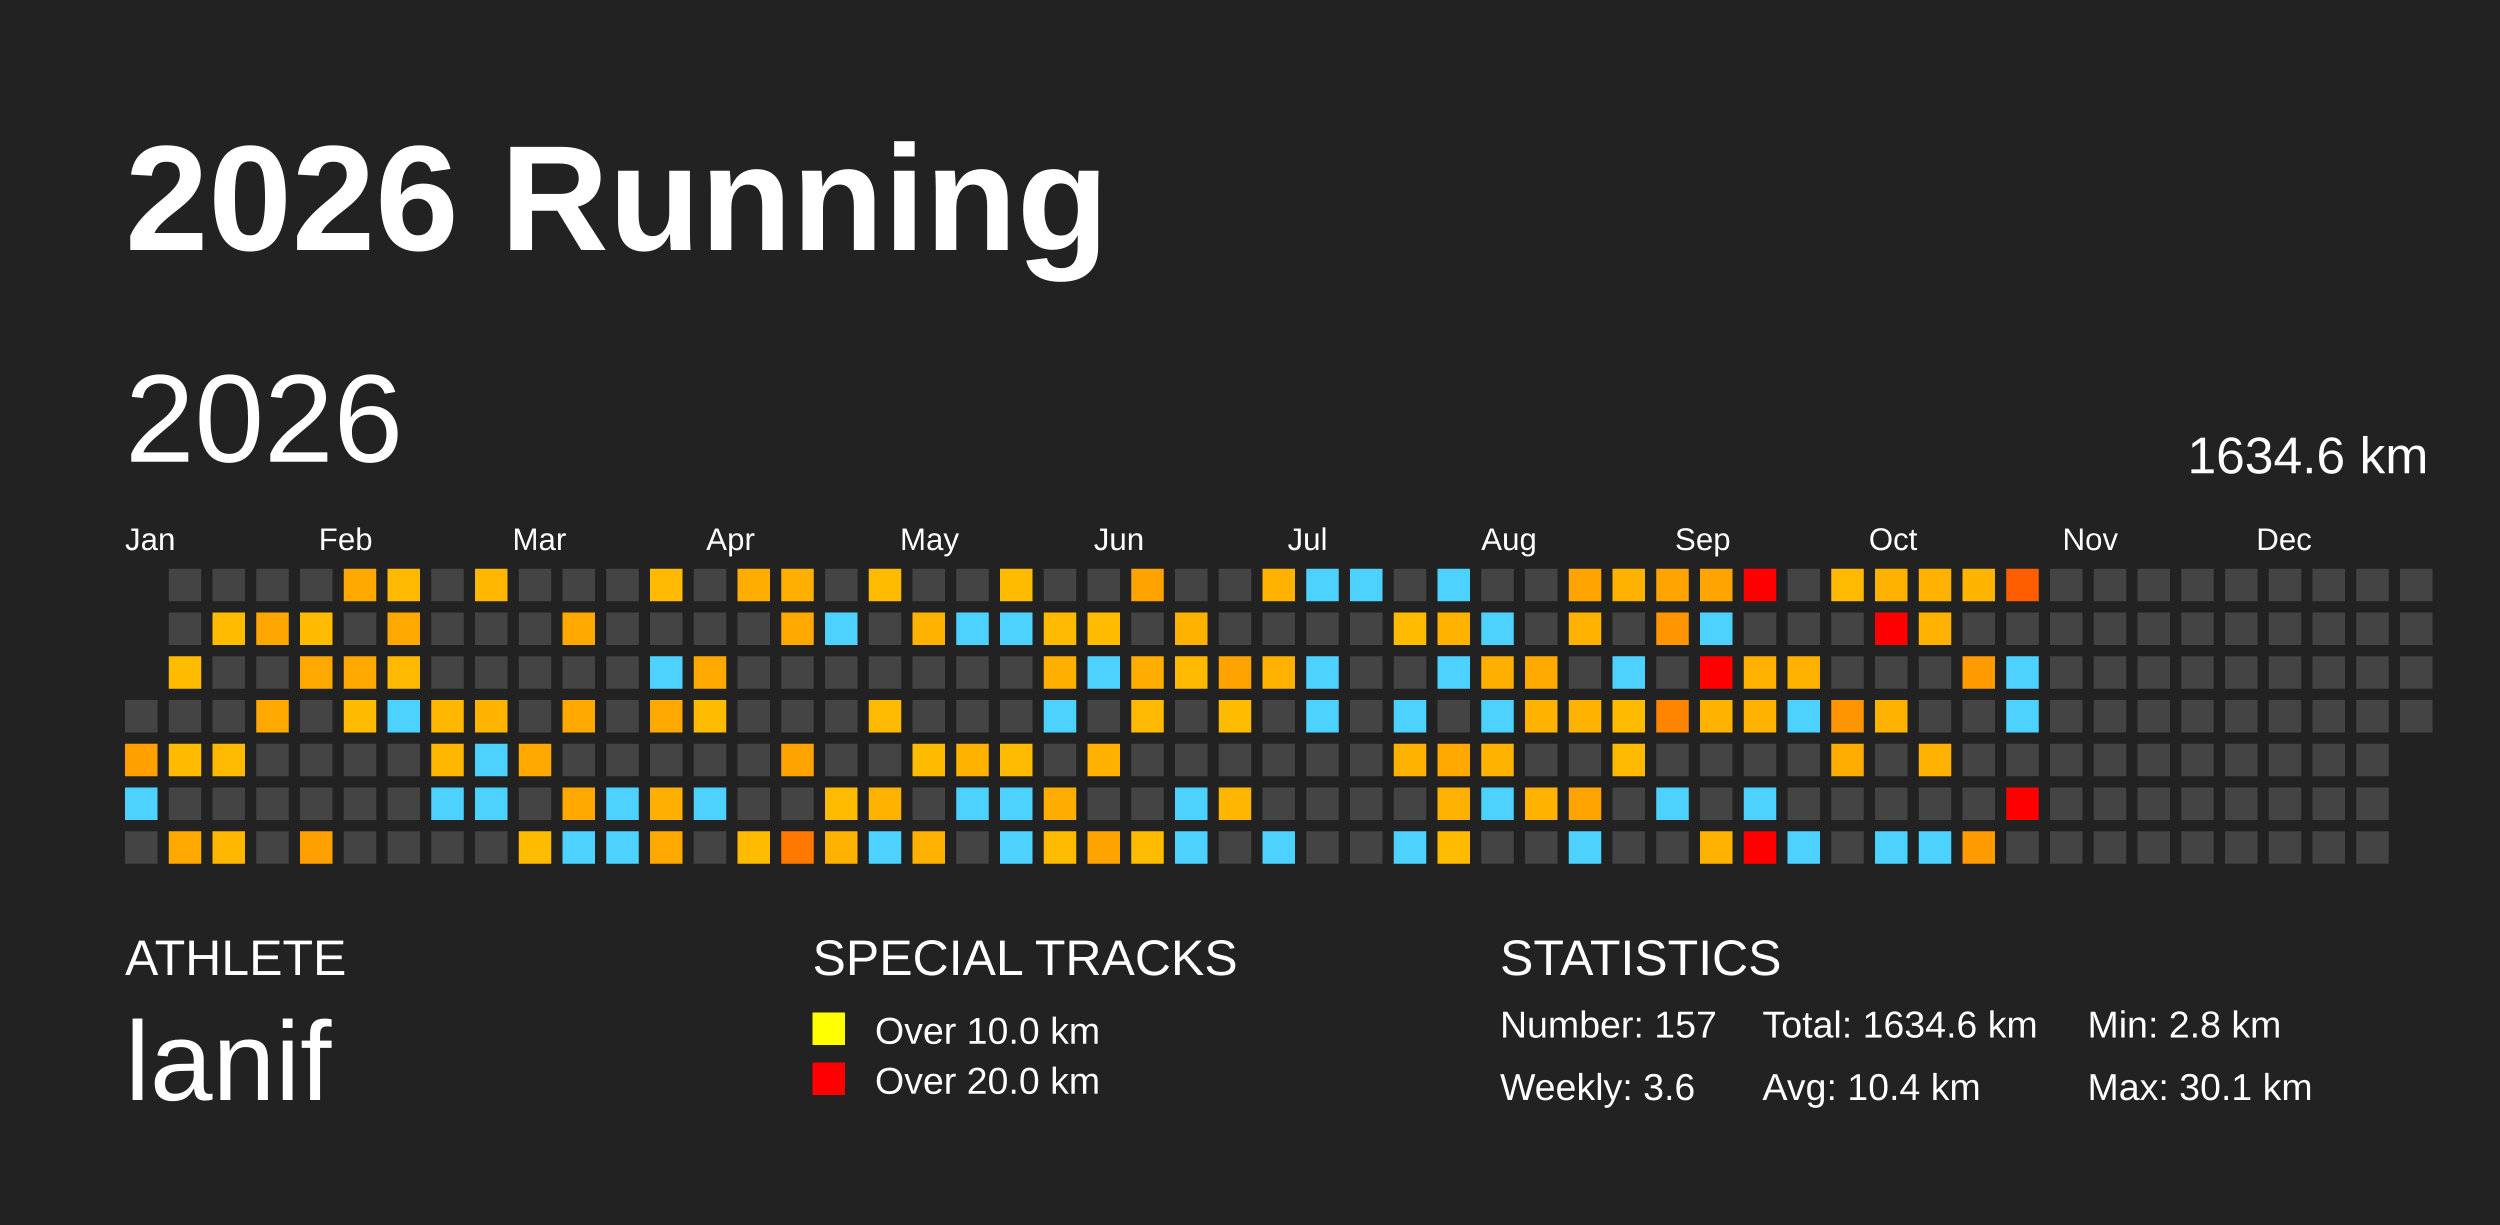
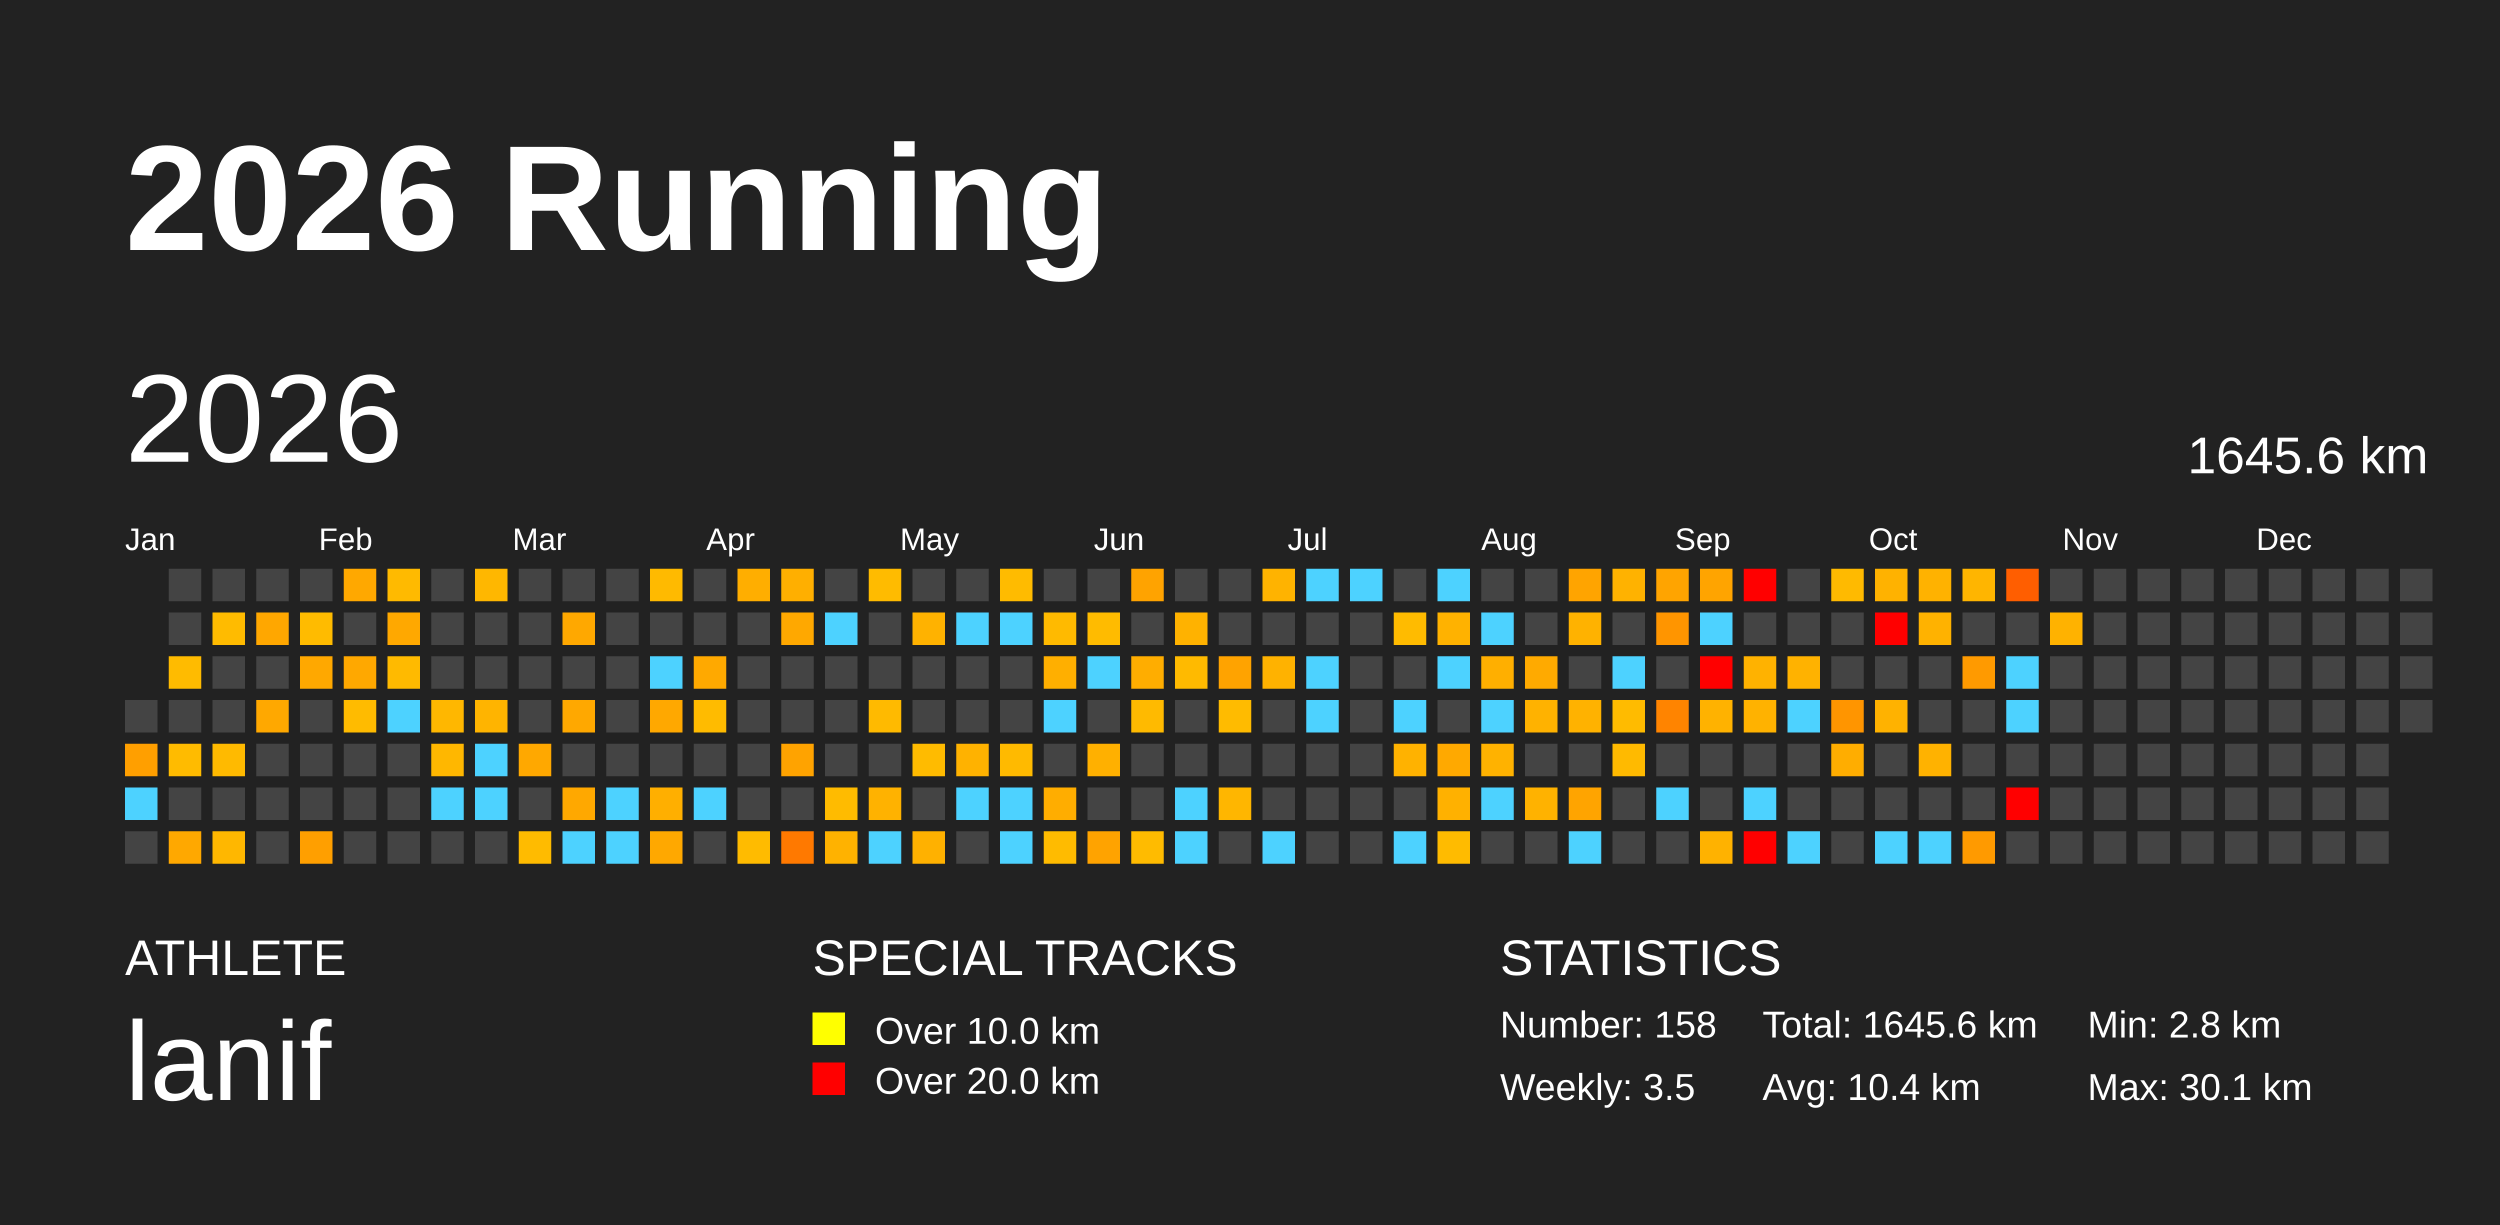
<svg xmlns="http://www.w3.org/2000/svg" baseProfile="full" height="98mm" version="1.1" viewBox="0,0,200,98" width="200mm">
  <defs />
  <rect fill="#222222" height="98" width="200" x="0" y="0" />
  <text fill="#FFFFFF" style="font-size:12px; font-family:Arial; font-weight:bold;" x="10" y="20">2026 Running</text>
  <text fill="#FFFFFF" style="font-size:4px; font-family:Arial" x="10" y="78">ATHLETE</text>
  <text fill="#FFFFFF" style="font-size:9px; font-family:Arial" x="10" y="88">lanif</text>
  <text fill="#FFFFFF" style="font-size:4px; font-family:Arial" x="65" y="78">SPECIAL TRACKS</text>
  <rect fill="yellow" height="2.6" width="2.6" x="65" y="81" />
  <text fill="#FFFFFF" style="font-size:3px; font-family:Arial" x="70" y="83.5">Over 10.0 km</text>
  <rect fill="red" height="2.6" width="2.6" x="65" y="85" />
  <text fill="#FFFFFF" style="font-size:3px; font-family:Arial" x="70" y="87.5">Over 20.0 km</text>
  <text fill="#FFFFFF" style="font-size:4px; font-family:Arial" x="120" y="78">STATISTICS</text>
-   <text fill="#FFFFFF" style="font-size:3px; font-family:Arial" x="120" y="83">Number: 157</text>
-   <text fill="#FFFFFF" style="font-size:3px; font-family:Arial" x="120" y="88">Weekly: 3.6</text>
-   <text fill="#FFFFFF" style="font-size:3px; font-family:Arial" x="141" y="83">Total: 1634.6 km</text>
+   <text fill="#FFFFFF" style="font-size:3px; font-family:Arial" x="120" y="83">Number: 158</text>
+   <text fill="#FFFFFF" style="font-size:3px; font-family:Arial" x="120" y="88">Weekly: 3.5</text>
+   <text fill="#FFFFFF" style="font-size:3px; font-family:Arial" x="141" y="83">Total: 1645.6 km</text>
  <text fill="#FFFFFF" style="font-size:3px; font-family:Arial" x="141" y="88">Avg: 10.4 km</text>
  <text fill="#FFFFFF" style="font-size:3px; font-family:Arial" x="167" y="83">Min: 2.8 km</text>
  <text fill="#FFFFFF" style="font-size:3px; font-family:Arial" x="167" y="88">Max: 30.1 km</text>
  <text dominant-baseline="hanging" fill="#FFFFFF" style="font-size:10.0px; font-family:Arial;" x="10" y="30">2026</text>
-   <text dominant-baseline="hanging" fill="#FFFFFF" style="font-size:4.125px; font-family:Arial;" x="175" y="35">1634.6 km</text>
+   <text dominant-baseline="hanging" fill="#FFFFFF" style="font-size:4.125px; font-family:Arial;" x="175" y="35">1645.6 km</text>
  <text fill="#FFFFFF" style="font-size:2.5px; font-family:Arial" x="10.0" y="44">Jan</text>
  <text fill="#FFFFFF" style="font-size:2.5px; font-family:Arial" x="25.5" y="44">Feb</text>
  <text fill="#FFFFFF" style="font-size:2.5px; font-family:Arial" x="41.0" y="44">Mar</text>
  <text fill="#FFFFFF" style="font-size:2.5px; font-family:Arial" x="56.5" y="44">Apr</text>
  <text fill="#FFFFFF" style="font-size:2.5px; font-family:Arial" x="72.0" y="44">May</text>
  <text fill="#FFFFFF" style="font-size:2.5px; font-family:Arial" x="87.5" y="44">Jun</text>
  <text fill="#FFFFFF" style="font-size:2.5px; font-family:Arial" x="103.0" y="44">Jul</text>
  <text fill="#FFFFFF" style="font-size:2.5px; font-family:Arial" x="118.5" y="44">Aug</text>
  <text fill="#FFFFFF" style="font-size:2.5px; font-family:Arial" x="134.0" y="44">Sep</text>
  <text fill="#FFFFFF" style="font-size:2.5px; font-family:Arial" x="149.5" y="44">Oct</text>
  <text fill="#FFFFFF" style="font-size:2.5px; font-family:Arial" x="165.0" y="44">Nov</text>
  <text fill="#FFFFFF" style="font-size:2.5px; font-family:Arial" x="180.5" y="44">Dec</text>
  <rect fill="#444444" height="2.6" width="2.6" x="10.0" y="56.0" />
  <rect fill="#ff9f00" height="2.6" width="2.6" x="10.0" y="59.5" />
  <rect fill="#4dd2ff" height="2.6" width="2.6" x="10.0" y="63.0" />
  <rect fill="#444444" height="2.6" width="2.6" x="10.0" y="66.5" />
  <rect fill="#444444" height="2.6" width="2.6" x="13.5" y="45.5" />
  <rect fill="#444444" height="2.6" width="2.6" x="13.5" y="49.0" />
  <rect fill="#ffbb00" height="2.6" width="2.6" x="13.5" y="52.5" />
  <rect fill="#444444" height="2.6" width="2.6" x="13.5" y="56.0" />
  <rect fill="#ffbb00" height="2.6" width="2.6" x="13.5" y="59.5" />
  <rect fill="#444444" height="2.6" width="2.6" x="13.5" y="63.0" />
  <rect fill="#ffa800" height="2.6" width="2.6" x="13.5" y="66.5" />
  <rect fill="#444444" height="2.6" width="2.6" x="17.0" y="45.5" />
  <rect fill="#ffbb00" height="2.6" width="2.6" x="17.0" y="49.0" />
  <rect fill="#444444" height="2.6" width="2.6" x="17.0" y="52.5" />
  <rect fill="#444444" height="2.6" width="2.6" x="17.0" y="56.0" />
  <rect fill="#ffba00" height="2.6" width="2.6" x="17.0" y="59.5" />
  <rect fill="#444444" height="2.6" width="2.6" x="17.0" y="63.0" />
  <rect fill="#ffb700" height="2.6" width="2.6" x="17.0" y="66.5" />
  <rect fill="#444444" height="2.6" width="2.6" x="20.5" y="45.5" />
  <rect fill="#ffa700" height="2.6" width="2.6" x="20.5" y="49.0" />
  <rect fill="#444444" height="2.6" width="2.6" x="20.5" y="52.5" />
  <rect fill="#ffa800" height="2.6" width="2.6" x="20.5" y="56.0" />
  <rect fill="#444444" height="2.6" width="2.6" x="20.5" y="59.5" />
  <rect fill="#444444" height="2.6" width="2.6" x="20.5" y="63.0" />
  <rect fill="#444444" height="2.6" width="2.6" x="20.5" y="66.5" />
  <rect fill="#444444" height="2.6" width="2.6" x="24.0" y="45.5" />
  <rect fill="#ffbb00" height="2.6" width="2.6" x="24.0" y="49.0" />
  <rect fill="#ffa800" height="2.6" width="2.6" x="24.0" y="52.5" />
  <rect fill="#444444" height="2.6" width="2.6" x="24.0" y="56.0" />
  <rect fill="#444444" height="2.6" width="2.6" x="24.0" y="59.5" />
  <rect fill="#444444" height="2.6" width="2.6" x="24.0" y="63.0" />
  <rect fill="#ff9f00" height="2.6" width="2.6" x="24.0" y="66.5" />
  <rect fill="#ffa800" height="2.6" width="2.6" x="27.5" y="45.5" />
  <rect fill="#444444" height="2.6" width="2.6" x="27.5" y="49.0" />
  <rect fill="#ffa800" height="2.6" width="2.6" x="27.5" y="52.5" />
  <rect fill="#ffbb00" height="2.6" width="2.6" x="27.5" y="56.0" />
  <rect fill="#444444" height="2.6" width="2.6" x="27.5" y="59.5" />
  <rect fill="#444444" height="2.6" width="2.6" x="27.5" y="63.0" />
  <rect fill="#444444" height="2.6" width="2.6" x="27.5" y="66.5" />
  <rect fill="#ffba00" height="2.6" width="2.6" x="31.0" y="45.5" />
  <rect fill="#ffa800" height="2.6" width="2.6" x="31.0" y="49.0" />
  <rect fill="#ffba00" height="2.6" width="2.6" x="31.0" y="52.5" />
  <rect fill="#4dd2ff" height="2.6" width="2.6" x="31.0" y="56.0" />
  <rect fill="#444444" height="2.6" width="2.6" x="31.0" y="59.5" />
  <rect fill="#444444" height="2.6" width="2.6" x="31.0" y="63.0" />
  <rect fill="#444444" height="2.6" width="2.6" x="31.0" y="66.5" />
  <rect fill="#444444" height="2.6" width="2.6" x="34.5" y="45.5" />
  <rect fill="#444444" height="2.6" width="2.6" x="34.5" y="49.0" />
  <rect fill="#444444" height="2.6" width="2.6" x="34.5" y="52.5" />
  <rect fill="#ffb700" height="2.6" width="2.6" x="34.5" y="56.0" />
  <rect fill="#ffb700" height="2.6" width="2.6" x="34.5" y="59.5" />
  <rect fill="#4dd2ff" height="2.6" width="2.6" x="34.5" y="63.0" />
  <rect fill="#444444" height="2.6" width="2.6" x="34.5" y="66.5" />
  <rect fill="#ffb700" height="2.6" width="2.6" x="38.0" y="45.5" />
  <rect fill="#444444" height="2.6" width="2.6" x="38.0" y="49.0" />
  <rect fill="#444444" height="2.6" width="2.6" x="38.0" y="52.5" />
  <rect fill="#ffb400" height="2.6" width="2.6" x="38.0" y="56.0" />
  <rect fill="#4dd2ff" height="2.6" width="2.6" x="38.0" y="59.5" />
  <rect fill="#4dd2ff" height="2.6" width="2.6" x="38.0" y="63.0" />
  <rect fill="#444444" height="2.6" width="2.6" x="38.0" y="66.5" />
  <rect fill="#444444" height="2.6" width="2.6" x="41.5" y="45.5" />
  <rect fill="#444444" height="2.6" width="2.6" x="41.5" y="49.0" />
  <rect fill="#444444" height="2.6" width="2.6" x="41.5" y="52.5" />
  <rect fill="#444444" height="2.6" width="2.6" x="41.5" y="56.0" />
  <rect fill="#ffa800" height="2.6" width="2.6" x="41.5" y="59.5" />
  <rect fill="#444444" height="2.6" width="2.6" x="41.5" y="63.0" />
  <rect fill="#ffbb00" height="2.6" width="2.6" x="41.5" y="66.5" />
  <rect fill="#444444" height="2.6" width="2.6" x="45.0" y="45.5" />
  <rect fill="#ffa800" height="2.6" width="2.6" x="45.0" y="49.0" />
  <rect fill="#444444" height="2.6" width="2.6" x="45.0" y="52.5" />
  <rect fill="#ffa800" height="2.6" width="2.6" x="45.0" y="56.0" />
  <rect fill="#444444" height="2.6" width="2.6" x="45.0" y="59.5" />
  <rect fill="#ffa800" height="2.6" width="2.6" x="45.0" y="63.0" />
  <rect fill="#4dd2ff" height="2.6" width="2.6" x="45.0" y="66.5" />
  <rect fill="#444444" height="2.6" width="2.6" x="48.5" y="45.5" />
  <rect fill="#444444" height="2.6" width="2.6" x="48.5" y="49.0" />
  <rect fill="#444444" height="2.6" width="2.6" x="48.5" y="52.5" />
  <rect fill="#444444" height="2.6" width="2.6" x="48.5" y="56.0" />
  <rect fill="#444444" height="2.6" width="2.6" x="48.5" y="59.5" />
  <rect fill="#4dd2ff" height="2.6" width="2.6" x="48.5" y="63.0" />
  <rect fill="#4dd2ff" height="2.6" width="2.6" x="48.5" y="66.5" />
  <rect fill="#ffba00" height="2.6" width="2.6" x="52.0" y="45.5" />
  <rect fill="#444444" height="2.6" width="2.6" x="52.0" y="49.0" />
  <rect fill="#4dd2ff" height="2.6" width="2.6" x="52.0" y="52.5" />
  <rect fill="#ffa800" height="2.6" width="2.6" x="52.0" y="56.0" />
  <rect fill="#444444" height="2.6" width="2.6" x="52.0" y="59.5" />
  <rect fill="#ffaf00" height="2.6" width="2.6" x="52.0" y="63.0" />
  <rect fill="#ffa800" height="2.6" width="2.6" x="52.0" y="66.5" />
  <rect fill="#444444" height="2.6" width="2.6" x="55.5" y="45.5" />
  <rect fill="#444444" height="2.6" width="2.6" x="55.5" y="49.0" />
  <rect fill="#ffa900" height="2.6" width="2.6" x="55.5" y="52.5" />
  <rect fill="#ffbb00" height="2.6" width="2.6" x="55.5" y="56.0" />
  <rect fill="#444444" height="2.6" width="2.6" x="55.5" y="59.5" />
  <rect fill="#4dd2ff" height="2.6" width="2.6" x="55.5" y="63.0" />
  <rect fill="#444444" height="2.6" width="2.6" x="55.5" y="66.5" />
  <rect fill="#ffae00" height="2.6" width="2.6" x="59.0" y="45.5" />
  <rect fill="#444444" height="2.6" width="2.6" x="59.0" y="49.0" />
  <rect fill="#444444" height="2.6" width="2.6" x="59.0" y="52.5" />
  <rect fill="#444444" height="2.6" width="2.6" x="59.0" y="56.0" />
  <rect fill="#444444" height="2.6" width="2.6" x="59.0" y="59.5" />
  <rect fill="#444444" height="2.6" width="2.6" x="59.0" y="63.0" />
  <rect fill="#ffbb00" height="2.6" width="2.6" x="59.0" y="66.5" />
  <rect fill="#ffaf00" height="2.6" width="2.6" x="62.5" y="45.5" />
  <rect fill="#ffa800" height="2.6" width="2.6" x="62.5" y="49.0" />
  <rect fill="#444444" height="2.6" width="2.6" x="62.5" y="52.5" />
  <rect fill="#444444" height="2.6" width="2.6" x="62.5" y="56.0" />
  <rect fill="#ffa300" height="2.6" width="2.6" x="62.5" y="59.5" />
  <rect fill="#444444" height="2.6" width="2.6" x="62.5" y="63.0" />
  <rect fill="#ff7900" height="2.6" width="2.6" x="62.5" y="66.5" />
  <rect fill="#444444" height="2.6" width="2.6" x="66.0" y="45.5" />
  <rect fill="#4dd2ff" height="2.6" width="2.6" x="66.0" y="49.0" />
  <rect fill="#444444" height="2.6" width="2.6" x="66.0" y="52.5" />
  <rect fill="#444444" height="2.6" width="2.6" x="66.0" y="56.0" />
  <rect fill="#444444" height="2.6" width="2.6" x="66.0" y="59.5" />
  <rect fill="#ffbb00" height="2.6" width="2.6" x="66.0" y="63.0" />
  <rect fill="#ffb200" height="2.6" width="2.6" x="66.0" y="66.5" />
  <rect fill="#ffbb00" height="2.6" width="2.6" x="69.5" y="45.5" />
  <rect fill="#444444" height="2.6" width="2.6" x="69.5" y="49.0" />
  <rect fill="#444444" height="2.6" width="2.6" x="69.5" y="52.5" />
  <rect fill="#ffba00" height="2.6" width="2.6" x="69.5" y="56.0" />
  <rect fill="#444444" height="2.6" width="2.6" x="69.5" y="59.5" />
  <rect fill="#ffb200" height="2.6" width="2.6" x="69.5" y="63.0" />
  <rect fill="#4dd2ff" height="2.6" width="2.6" x="69.5" y="66.5" />
  <rect fill="#444444" height="2.6" width="2.6" x="73.0" y="45.5" />
  <rect fill="#ffb200" height="2.6" width="2.6" x="73.0" y="49.0" />
  <rect fill="#444444" height="2.6" width="2.6" x="73.0" y="52.5" />
  <rect fill="#444444" height="2.6" width="2.6" x="73.0" y="56.0" />
  <rect fill="#ffbb00" height="2.6" width="2.6" x="73.0" y="59.5" />
  <rect fill="#444444" height="2.6" width="2.6" x="73.0" y="63.0" />
  <rect fill="#ffb100" height="2.6" width="2.6" x="73.0" y="66.5" />
  <rect fill="#444444" height="2.6" width="2.6" x="76.5" y="45.5" />
  <rect fill="#4dd2ff" height="2.6" width="2.6" x="76.5" y="49.0" />
  <rect fill="#444444" height="2.6" width="2.6" x="76.5" y="52.5" />
  <rect fill="#444444" height="2.6" width="2.6" x="76.5" y="56.0" />
  <rect fill="#ffb200" height="2.6" width="2.6" x="76.5" y="59.5" />
  <rect fill="#4dd2ff" height="2.6" width="2.6" x="76.5" y="63.0" />
  <rect fill="#444444" height="2.6" width="2.6" x="76.5" y="66.5" />
  <rect fill="#ffbb00" height="2.6" width="2.6" x="80.0" y="45.5" />
  <rect fill="#4dd2ff" height="2.6" width="2.6" x="80.0" y="49.0" />
  <rect fill="#444444" height="2.6" width="2.6" x="80.0" y="52.5" />
  <rect fill="#444444" height="2.6" width="2.6" x="80.0" y="56.0" />
  <rect fill="#ffba00" height="2.6" width="2.6" x="80.0" y="59.5" />
  <rect fill="#4dd2ff" height="2.6" width="2.6" x="80.0" y="63.0" />
  <rect fill="#4dd2ff" height="2.6" width="2.6" x="80.0" y="66.5" />
  <rect fill="#444444" height="2.6" width="2.6" x="83.5" y="45.5" />
  <rect fill="#ffba00" height="2.6" width="2.6" x="83.5" y="49.0" />
  <rect fill="#ffaf00" height="2.6" width="2.6" x="83.5" y="52.5" />
  <rect fill="#4dd2ff" height="2.6" width="2.6" x="83.5" y="56.0" />
  <rect fill="#444444" height="2.6" width="2.6" x="83.5" y="59.5" />
  <rect fill="#ffad00" height="2.6" width="2.6" x="83.5" y="63.0" />
  <rect fill="#ffbb00" height="2.6" width="2.6" x="83.5" y="66.5" />
  <rect fill="#444444" height="2.6" width="2.6" x="87.0" y="45.5" />
  <rect fill="#ffbb00" height="2.6" width="2.6" x="87.0" y="49.0" />
  <rect fill="#4dd2ff" height="2.6" width="2.6" x="87.0" y="52.5" />
  <rect fill="#444444" height="2.6" width="2.6" x="87.0" y="56.0" />
  <rect fill="#ffb000" height="2.6" width="2.6" x="87.0" y="59.5" />
  <rect fill="#444444" height="2.6" width="2.6" x="87.0" y="63.0" />
  <rect fill="#ffa300" height="2.6" width="2.6" x="87.0" y="66.5" />
  <rect fill="#ffa300" height="2.6" width="2.6" x="90.5" y="45.5" />
  <rect fill="#444444" height="2.6" width="2.6" x="90.5" y="49.0" />
  <rect fill="#ffad00" height="2.6" width="2.6" x="90.5" y="52.5" />
  <rect fill="#ffba00" height="2.6" width="2.6" x="90.5" y="56.0" />
  <rect fill="#444444" height="2.6" width="2.6" x="90.5" y="59.5" />
  <rect fill="#444444" height="2.6" width="2.6" x="90.5" y="63.0" />
  <rect fill="#ffbb00" height="2.6" width="2.6" x="90.5" y="66.5" />
  <rect fill="#444444" height="2.6" width="2.6" x="94.0" y="45.5" />
  <rect fill="#ffb200" height="2.6" width="2.6" x="94.0" y="49.0" />
  <rect fill="#ffba00" height="2.6" width="2.6" x="94.0" y="52.5" />
  <rect fill="#444444" height="2.6" width="2.6" x="94.0" y="56.0" />
  <rect fill="#444444" height="2.6" width="2.6" x="94.0" y="59.5" />
  <rect fill="#4dd2ff" height="2.6" width="2.6" x="94.0" y="63.0" />
  <rect fill="#4dd2ff" height="2.6" width="2.6" x="94.0" y="66.5" />
  <rect fill="#444444" height="2.6" width="2.6" x="97.5" y="45.5" />
  <rect fill="#444444" height="2.6" width="2.6" x="97.5" y="49.0" />
  <rect fill="#ffa300" height="2.6" width="2.6" x="97.5" y="52.5" />
  <rect fill="#ffbb00" height="2.6" width="2.6" x="97.5" y="56.0" />
  <rect fill="#444444" height="2.6" width="2.6" x="97.5" y="59.5" />
  <rect fill="#ffb600" height="2.6" width="2.6" x="97.5" y="63.0" />
  <rect fill="#444444" height="2.6" width="2.6" x="97.5" y="66.5" />
  <rect fill="#ffb300" height="2.6" width="2.6" x="101.0" y="45.5" />
  <rect fill="#444444" height="2.6" width="2.6" x="101.0" y="49.0" />
  <rect fill="#ffb200" height="2.6" width="2.6" x="101.0" y="52.5" />
  <rect fill="#444444" height="2.6" width="2.6" x="101.0" y="56.0" />
  <rect fill="#444444" height="2.6" width="2.6" x="101.0" y="59.5" />
  <rect fill="#444444" height="2.6" width="2.6" x="101.0" y="63.0" />
  <rect fill="#4dd2ff" height="2.6" width="2.6" x="101.0" y="66.5" />
  <rect fill="#4dd2ff" height="2.6" width="2.6" x="104.5" y="45.5" />
  <rect fill="#444444" height="2.6" width="2.6" x="104.5" y="49.0" />
  <rect fill="#4dd2ff" height="2.6" width="2.6" x="104.5" y="52.5" />
  <rect fill="#4dd2ff" height="2.6" width="2.6" x="104.5" y="56.0" />
  <rect fill="#444444" height="2.6" width="2.6" x="104.5" y="59.5" />
  <rect fill="#444444" height="2.6" width="2.6" x="104.5" y="63.0" />
  <rect fill="#444444" height="2.6" width="2.6" x="104.5" y="66.5" />
  <rect fill="#4dd2ff" height="2.6" width="2.6" x="108.0" y="45.5" />
  <rect fill="#444444" height="2.6" width="2.6" x="108.0" y="49.0" />
  <rect fill="#444444" height="2.6" width="2.6" x="108.0" y="52.5" />
  <rect fill="#444444" height="2.6" width="2.6" x="108.0" y="56.0" />
  <rect fill="#444444" height="2.6" width="2.6" x="108.0" y="59.5" />
  <rect fill="#444444" height="2.6" width="2.6" x="108.0" y="63.0" />
  <rect fill="#444444" height="2.6" width="2.6" x="108.0" y="66.5" />
  <rect fill="#444444" height="2.6" width="2.6" x="111.5" y="45.5" />
  <rect fill="#ffbb00" height="2.6" width="2.6" x="111.5" y="49.0" />
  <rect fill="#444444" height="2.6" width="2.6" x="111.5" y="52.5" />
  <rect fill="#4dd2ff" height="2.6" width="2.6" x="111.5" y="56.0" />
  <rect fill="#ffb200" height="2.6" width="2.6" x="111.5" y="59.5" />
  <rect fill="#444444" height="2.6" width="2.6" x="111.5" y="63.0" />
  <rect fill="#4dd2ff" height="2.6" width="2.6" x="111.5" y="66.5" />
  <rect fill="#4dd2ff" height="2.6" width="2.6" x="115.0" y="45.5" />
  <rect fill="#ffb200" height="2.6" width="2.6" x="115.0" y="49.0" />
  <rect fill="#4dd2ff" height="2.6" width="2.6" x="115.0" y="52.5" />
  <rect fill="#444444" height="2.6" width="2.6" x="115.0" y="56.0" />
  <rect fill="#ffa900" height="2.6" width="2.6" x="115.0" y="59.5" />
  <rect fill="#ffb100" height="2.6" width="2.6" x="115.0" y="63.0" />
  <rect fill="#ffbb00" height="2.6" width="2.6" x="115.0" y="66.5" />
  <rect fill="#444444" height="2.6" width="2.6" x="118.5" y="45.5" />
  <rect fill="#4dd2ff" height="2.6" width="2.6" x="118.5" y="49.0" />
  <rect fill="#ffaf00" height="2.6" width="2.6" x="118.5" y="52.5" />
  <rect fill="#4dd2ff" height="2.6" width="2.6" x="118.5" y="56.0" />
  <rect fill="#ffb200" height="2.6" width="2.6" x="118.5" y="59.5" />
  <rect fill="#4dd2ff" height="2.6" width="2.6" x="118.5" y="63.0" />
  <rect fill="#444444" height="2.6" width="2.6" x="118.5" y="66.5" />
  <rect fill="#444444" height="2.6" width="2.6" x="122.0" y="45.5" />
  <rect fill="#444444" height="2.6" width="2.6" x="122.0" y="49.0" />
  <rect fill="#ffaa00" height="2.6" width="2.6" x="122.0" y="52.5" />
  <rect fill="#ffb200" height="2.6" width="2.6" x="122.0" y="56.0" />
  <rect fill="#444444" height="2.6" width="2.6" x="122.0" y="59.5" />
  <rect fill="#ffb200" height="2.6" width="2.6" x="122.0" y="63.0" />
  <rect fill="#444444" height="2.6" width="2.6" x="122.0" y="66.5" />
  <rect fill="#ffa400" height="2.6" width="2.6" x="125.5" y="45.5" />
  <rect fill="#ffb200" height="2.6" width="2.6" x="125.5" y="49.0" />
  <rect fill="#444444" height="2.6" width="2.6" x="125.5" y="52.5" />
  <rect fill="#ffb200" height="2.6" width="2.6" x="125.5" y="56.0" />
  <rect fill="#444444" height="2.6" width="2.6" x="125.5" y="59.5" />
  <rect fill="#ffa400" height="2.6" width="2.6" x="125.5" y="63.0" />
  <rect fill="#4dd2ff" height="2.6" width="2.6" x="125.5" y="66.5" />
  <rect fill="#ffb200" height="2.6" width="2.6" x="129.0" y="45.5" />
  <rect fill="#444444" height="2.6" width="2.6" x="129.0" y="49.0" />
  <rect fill="#4dd2ff" height="2.6" width="2.6" x="129.0" y="52.5" />
  <rect fill="#ffbb00" height="2.6" width="2.6" x="129.0" y="56.0" />
  <rect fill="#ffba00" height="2.6" width="2.6" x="129.0" y="59.5" />
  <rect fill="#444444" height="2.6" width="2.6" x="129.0" y="63.0" />
  <rect fill="#444444" height="2.6" width="2.6" x="129.0" y="66.5" />
  <rect fill="#ffa400" height="2.6" width="2.6" x="132.5" y="45.5" />
  <rect fill="#ff9500" height="2.6" width="2.6" x="132.5" y="49.0" />
  <rect fill="#444444" height="2.6" width="2.6" x="132.5" y="52.5" />
  <rect fill="#ff8400" height="2.6" width="2.6" x="132.5" y="56.0" />
  <rect fill="#444444" height="2.6" width="2.6" x="132.5" y="59.5" />
  <rect fill="#4dd2ff" height="2.6" width="2.6" x="132.5" y="63.0" />
  <rect fill="#444444" height="2.6" width="2.6" x="132.5" y="66.5" />
  <rect fill="#ffa400" height="2.6" width="2.6" x="136.0" y="45.5" />
  <rect fill="#4dd2ff" height="2.6" width="2.6" x="136.0" y="49.0" />
  <rect fill="red" height="2.6" width="2.6" x="136.0" y="52.5" />
  <rect fill="#ffb200" height="2.6" width="2.6" x="136.0" y="56.0" />
  <rect fill="#444444" height="2.6" width="2.6" x="136.0" y="59.5" />
  <rect fill="#444444" height="2.6" width="2.6" x="136.0" y="63.0" />
  <rect fill="#ffb200" height="2.6" width="2.6" x="136.0" y="66.5" />
  <rect fill="red" height="2.6" width="2.6" x="139.5" y="45.5" />
  <rect fill="#444444" height="2.6" width="2.6" x="139.5" y="49.0" />
  <rect fill="#ffb200" height="2.6" width="2.6" x="139.5" y="52.5" />
  <rect fill="#ffb200" height="2.6" width="2.6" x="139.5" y="56.0" />
  <rect fill="#444444" height="2.6" width="2.6" x="139.5" y="59.5" />
  <rect fill="#4dd2ff" height="2.6" width="2.6" x="139.5" y="63.0" />
  <rect fill="red" height="2.6" width="2.6" x="139.5" y="66.5" />
  <rect fill="#444444" height="2.6" width="2.6" x="143.0" y="45.5" />
  <rect fill="#444444" height="2.6" width="2.6" x="143.0" y="49.0" />
  <rect fill="#ffb200" height="2.6" width="2.6" x="143.0" y="52.5" />
  <rect fill="#4dd2ff" height="2.6" width="2.6" x="143.0" y="56.0" />
  <rect fill="#444444" height="2.6" width="2.6" x="143.0" y="59.5" />
  <rect fill="#444444" height="2.6" width="2.6" x="143.0" y="63.0" />
  <rect fill="#4dd2ff" height="2.6" width="2.6" x="143.0" y="66.5" />
  <rect fill="#ffba00" height="2.6" width="2.6" x="146.5" y="45.5" />
  <rect fill="#444444" height="2.6" width="2.6" x="146.5" y="49.0" />
  <rect fill="#444444" height="2.6" width="2.6" x="146.5" y="52.5" />
  <rect fill="#ff9500" height="2.6" width="2.6" x="146.5" y="56.0" />
  <rect fill="#ffad00" height="2.6" width="2.6" x="146.5" y="59.5" />
  <rect fill="#444444" height="2.6" width="2.6" x="146.5" y="63.0" />
  <rect fill="#444444" height="2.6" width="2.6" x="146.5" y="66.5" />
  <rect fill="#ffb200" height="2.6" width="2.6" x="150.0" y="45.5" />
  <rect fill="red" height="2.6" width="2.6" x="150.0" y="49.0" />
  <rect fill="#444444" height="2.6" width="2.6" x="150.0" y="52.5" />
  <rect fill="#ffb200" height="2.6" width="2.6" x="150.0" y="56.0" />
  <rect fill="#444444" height="2.6" width="2.6" x="150.0" y="59.5" />
  <rect fill="#444444" height="2.6" width="2.6" x="150.0" y="63.0" />
  <rect fill="#4dd2ff" height="2.6" width="2.6" x="150.0" y="66.5" />
  <rect fill="#ffb200" height="2.6" width="2.6" x="153.5" y="45.5" />
  <rect fill="#ffb200" height="2.6" width="2.6" x="153.5" y="49.0" />
  <rect fill="#444444" height="2.6" width="2.6" x="153.5" y="52.5" />
  <rect fill="#444444" height="2.6" width="2.6" x="153.5" y="56.0" />
  <rect fill="#ffb200" height="2.6" width="2.6" x="153.5" y="59.5" />
  <rect fill="#444444" height="2.6" width="2.6" x="153.5" y="63.0" />
  <rect fill="#4dd2ff" height="2.6" width="2.6" x="153.5" y="66.5" />
  <rect fill="#ffb500" height="2.6" width="2.6" x="157.0" y="45.5" />
  <rect fill="#444444" height="2.6" width="2.6" x="157.0" y="49.0" />
  <rect fill="#ff9a00" height="2.6" width="2.6" x="157.0" y="52.5" />
  <rect fill="#444444" height="2.6" width="2.6" x="157.0" y="56.0" />
  <rect fill="#444444" height="2.6" width="2.6" x="157.0" y="59.5" />
  <rect fill="#444444" height="2.6" width="2.6" x="157.0" y="63.0" />
  <rect fill="#ff9a00" height="2.6" width="2.6" x="157.0" y="66.5" />
  <rect fill="#ff5e00" height="2.6" width="2.6" x="160.5" y="45.5" />
  <rect fill="#444444" height="2.6" width="2.6" x="160.5" y="49.0" />
  <rect fill="#4dd2ff" height="2.6" width="2.6" x="160.5" y="52.5" />
  <rect fill="#4dd2ff" height="2.6" width="2.6" x="160.5" y="56.0" />
  <rect fill="#444444" height="2.6" width="2.6" x="160.5" y="59.5" />
  <rect fill="red" height="2.6" width="2.6" x="160.5" y="63.0" />
  <rect fill="#444444" height="2.6" width="2.6" x="160.5" y="66.5" />
  <rect fill="#444444" height="2.6" width="2.6" x="164.0" y="45.5" />
-   <rect fill="#444444" height="2.6" width="2.6" x="164.0" y="49.0" />
+   <rect fill="#ffb200" height="2.6" width="2.6" x="164.0" y="49.0" />
  <rect fill="#444444" height="2.6" width="2.6" x="164.0" y="52.5" />
  <rect fill="#444444" height="2.6" width="2.6" x="164.0" y="56.0" />
  <rect fill="#444444" height="2.6" width="2.6" x="164.0" y="59.5" />
  <rect fill="#444444" height="2.6" width="2.6" x="164.0" y="63.0" />
  <rect fill="#444444" height="2.6" width="2.6" x="164.0" y="66.5" />
  <rect fill="#444444" height="2.6" width="2.6" x="167.5" y="45.5" />
  <rect fill="#444444" height="2.6" width="2.6" x="167.5" y="49.0" />
  <rect fill="#444444" height="2.6" width="2.6" x="167.5" y="52.5" />
  <rect fill="#444444" height="2.6" width="2.6" x="167.5" y="56.0" />
  <rect fill="#444444" height="2.6" width="2.6" x="167.5" y="59.5" />
  <rect fill="#444444" height="2.6" width="2.6" x="167.5" y="63.0" />
  <rect fill="#444444" height="2.6" width="2.6" x="167.5" y="66.5" />
  <rect fill="#444444" height="2.6" width="2.6" x="171.0" y="45.5" />
  <rect fill="#444444" height="2.6" width="2.6" x="171.0" y="49.0" />
  <rect fill="#444444" height="2.6" width="2.6" x="171.0" y="52.5" />
  <rect fill="#444444" height="2.6" width="2.6" x="171.0" y="56.0" />
  <rect fill="#444444" height="2.6" width="2.6" x="171.0" y="59.5" />
  <rect fill="#444444" height="2.6" width="2.6" x="171.0" y="63.0" />
  <rect fill="#444444" height="2.6" width="2.6" x="171.0" y="66.5" />
  <rect fill="#444444" height="2.6" width="2.6" x="174.5" y="45.5" />
  <rect fill="#444444" height="2.6" width="2.6" x="174.5" y="49.0" />
  <rect fill="#444444" height="2.6" width="2.6" x="174.5" y="52.5" />
  <rect fill="#444444" height="2.6" width="2.6" x="174.5" y="56.0" />
  <rect fill="#444444" height="2.6" width="2.6" x="174.5" y="59.5" />
  <rect fill="#444444" height="2.6" width="2.6" x="174.5" y="63.0" />
  <rect fill="#444444" height="2.6" width="2.6" x="174.5" y="66.5" />
  <rect fill="#444444" height="2.6" width="2.6" x="178.0" y="45.5" />
  <rect fill="#444444" height="2.6" width="2.6" x="178.0" y="49.0" />
  <rect fill="#444444" height="2.6" width="2.6" x="178.0" y="52.5" />
  <rect fill="#444444" height="2.6" width="2.6" x="178.0" y="56.0" />
  <rect fill="#444444" height="2.6" width="2.6" x="178.0" y="59.5" />
  <rect fill="#444444" height="2.6" width="2.6" x="178.0" y="63.0" />
  <rect fill="#444444" height="2.6" width="2.6" x="178.0" y="66.5" />
  <rect fill="#444444" height="2.6" width="2.6" x="181.5" y="45.5" />
  <rect fill="#444444" height="2.6" width="2.6" x="181.5" y="49.0" />
  <rect fill="#444444" height="2.6" width="2.6" x="181.5" y="52.5" />
  <rect fill="#444444" height="2.6" width="2.6" x="181.5" y="56.0" />
  <rect fill="#444444" height="2.6" width="2.6" x="181.5" y="59.5" />
  <rect fill="#444444" height="2.6" width="2.6" x="181.5" y="63.0" />
  <rect fill="#444444" height="2.6" width="2.6" x="181.5" y="66.5" />
  <rect fill="#444444" height="2.6" width="2.6" x="185.0" y="45.5" />
  <rect fill="#444444" height="2.6" width="2.6" x="185.0" y="49.0" />
  <rect fill="#444444" height="2.6" width="2.6" x="185.0" y="52.5" />
  <rect fill="#444444" height="2.6" width="2.6" x="185.0" y="56.0" />
  <rect fill="#444444" height="2.6" width="2.6" x="185.0" y="59.5" />
  <rect fill="#444444" height="2.6" width="2.6" x="185.0" y="63.0" />
  <rect fill="#444444" height="2.6" width="2.6" x="185.0" y="66.5" />
  <rect fill="#444444" height="2.6" width="2.6" x="188.5" y="45.5" />
  <rect fill="#444444" height="2.6" width="2.6" x="188.5" y="49.0" />
  <rect fill="#444444" height="2.6" width="2.6" x="188.5" y="52.5" />
  <rect fill="#444444" height="2.6" width="2.6" x="188.5" y="56.0" />
  <rect fill="#444444" height="2.6" width="2.6" x="188.5" y="59.5" />
  <rect fill="#444444" height="2.6" width="2.6" x="188.5" y="63.0" />
  <rect fill="#444444" height="2.6" width="2.6" x="188.5" y="66.5" />
  <rect fill="#444444" height="2.6" width="2.6" x="192.0" y="45.5" />
  <rect fill="#444444" height="2.6" width="2.6" x="192.0" y="49.0" />
  <rect fill="#444444" height="2.6" width="2.6" x="192.0" y="52.5" />
  <rect fill="#444444" height="2.6" width="2.6" x="192.0" y="56.0" />
</svg>
